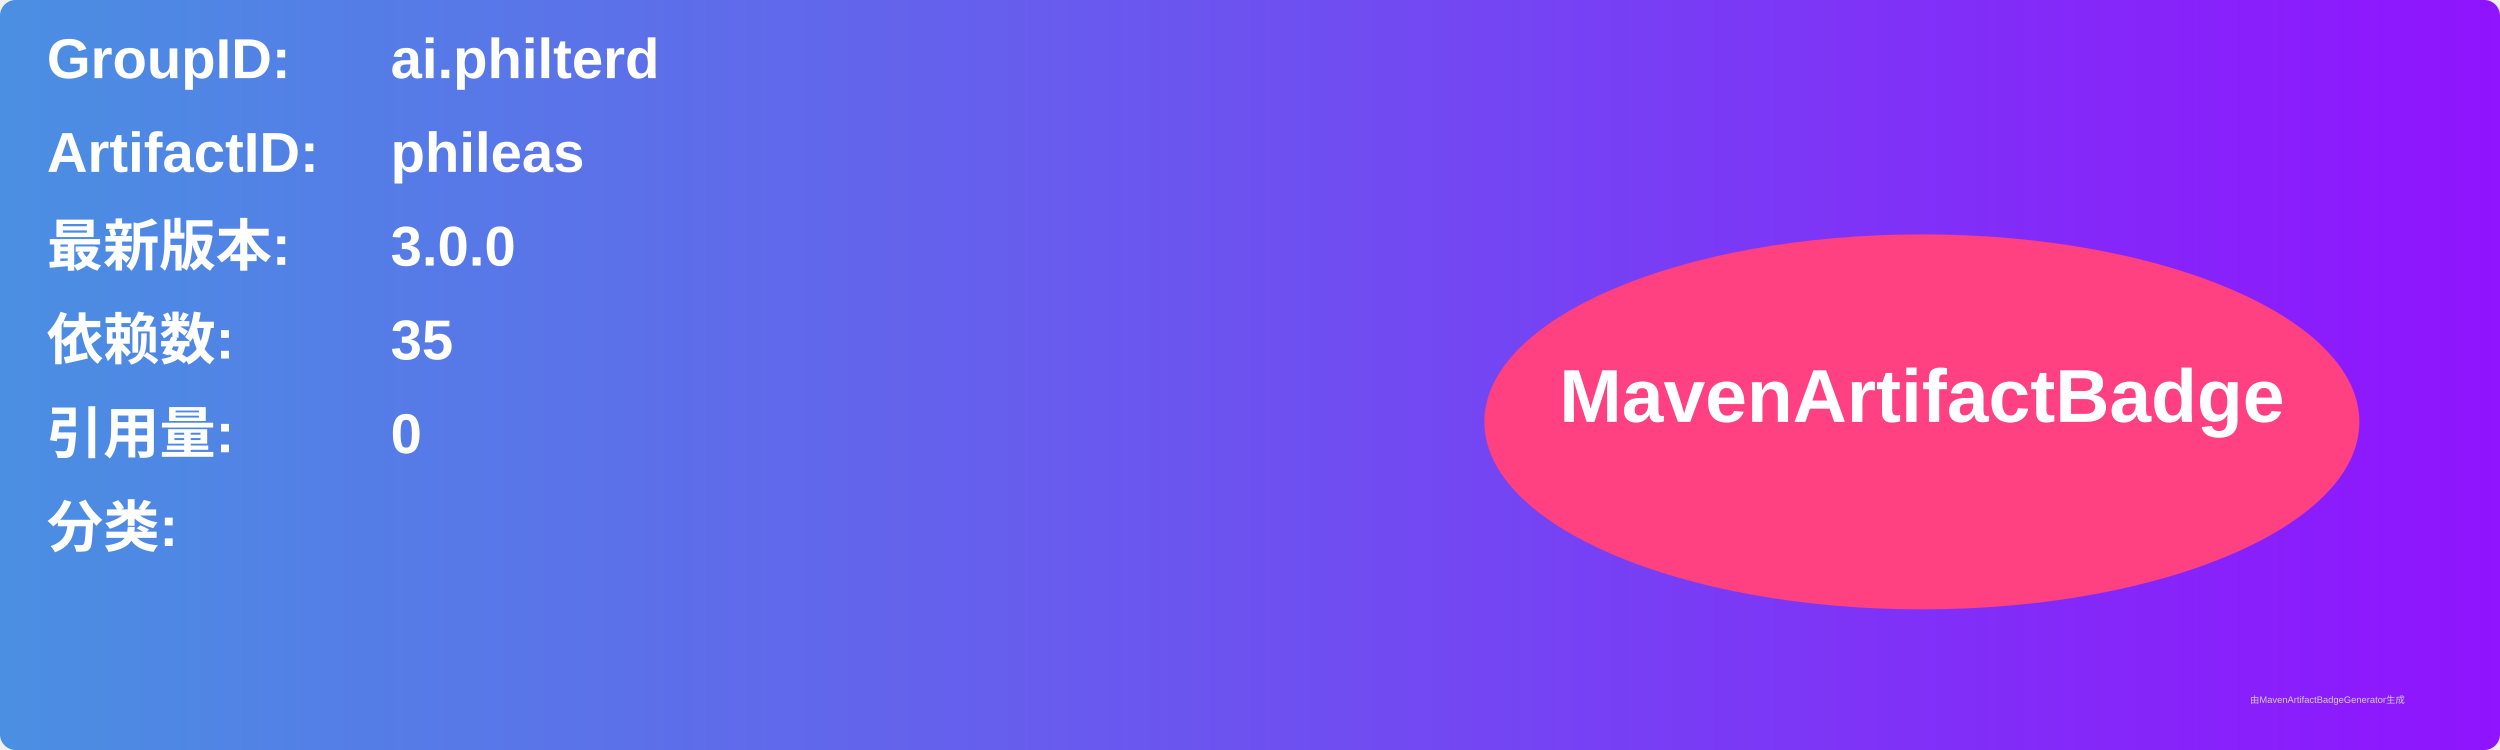
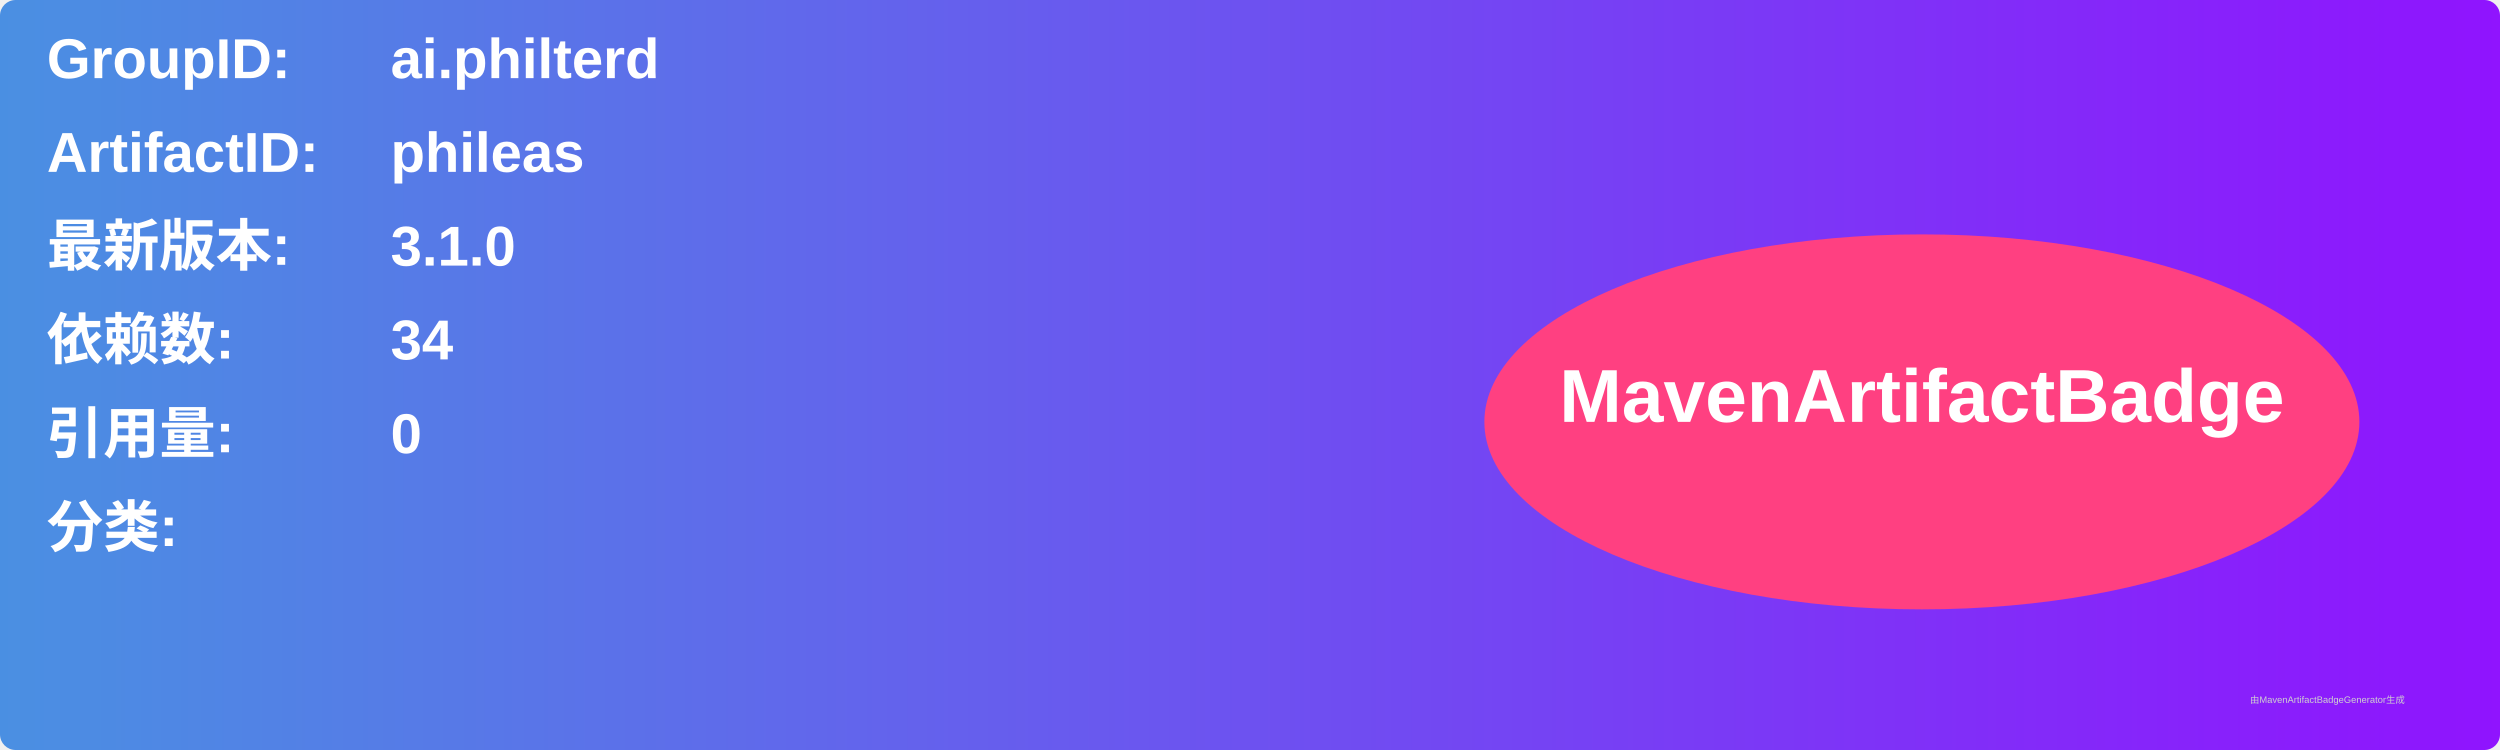
<svg xmlns="http://www.w3.org/2000/svg" width="800" height="240" viewBox="0 0 800 240">
  <linearGradient id="grad" x1="0%" y1="0%" x2="100%" y2="0%">
    <stop offset="0%" stop-color="#4a90e2" />
    <stop offset="100%" stop-color="#9013fe" />
  </linearGradient>
  <rect width="100%" height="100%" rx="5" ry="5" fill="url(#grad)" />
  <g transform="translate(15, 15)">
    <text x="0" y="10" font-family="Arial" font-size="18" fill="white" font-weight="bold" width="260">GroupID:</text>
    <text x="110" y="10" font-family="Arial" font-size="18" fill="white" font-weight="bold" width="460">ai.philterd</text>
    <text x="0" y="40" font-family="Arial" font-size="18" fill="white" font-weight="bold" width="260">ArtifactID:</text>
    <text x="110" y="40" font-family="Arial" font-size="18" fill="white" font-weight="bold" width="460">phileas</text>
    <text x="0" y="70" font-family="Arial" font-size="18" fill="white" font-weight="bold">最新版本:</text>
    <text x="110" y="70" font-family="Arial" font-size="18" fill="white" font-weight="bold">
-       <tspan font-weight="bold">3.0.0</tspan>
+       <tspan font-weight="bold">3.1.0</tspan>
    </text>
    <text x="0" y="100" font-family="Arial" font-size="18" fill="white" font-weight="bold">依赖数: </text>
    <text x="110" y="100" font-family="Arial" font-size="18" fill="white">
-       <tspan font-weight="bold">35</tspan>
+       <tspan font-weight="bold">34</tspan>
    </text>
    <text x="0" y="130" font-family="Arial" font-size="18" fill="white" font-weight="bold">引用量: </text>
    <text x="110" y="130" font-family="Arial" font-size="18" fill="white">
      <tspan font-weight="bold">0</tspan>
    </text>
    <text x="0" y="160" font-family="Arial" font-size="18" fill="white" font-weight="bold">分类:</text>
    <text x="10" y="190" font-family="Arial" font-size="10" fill="white">
      <tspan font-weight="bold" />
    </text>
    <ellipse cx="600" cy="120" rx="140" ry="60" fill="#ff4081" />
    <text x="600" y="120" text-anchor="middle" font-family="Arial" font-size="24" fill="white" font-weight="bold">MavenArtifactBadge</text>
  </g>
  <text x="720" y="225" font-family="Arial" font-size="3" fill="#d0d0d0">由MavenArtifactBadgeGenerator生成</text>
</svg>
